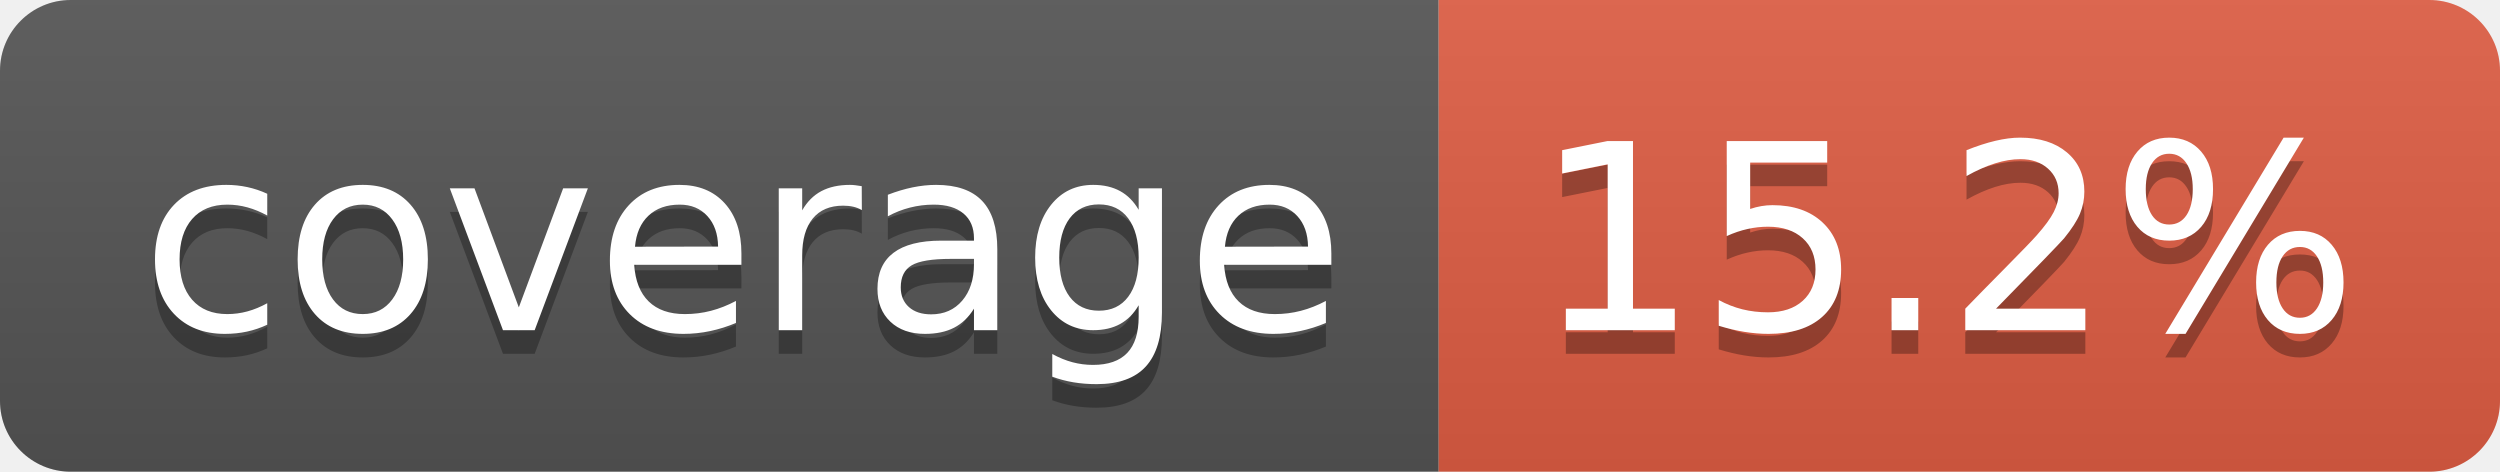
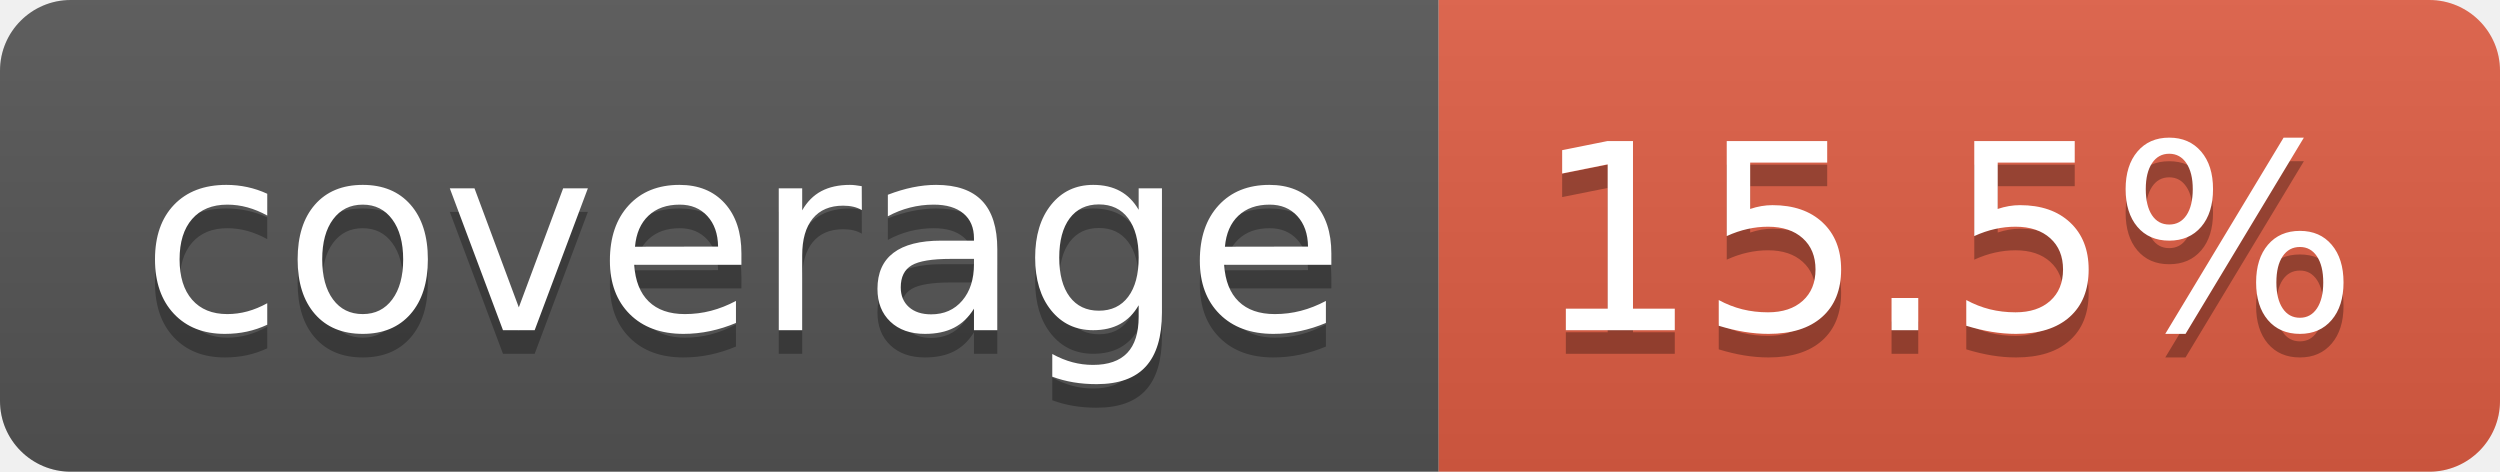
- <svg xmlns="http://www.w3.org/2000/svg" width="106" height="20" role="img" aria-label="coverage: 15.2%">
+ <svg xmlns="http://www.w3.org/2000/svg" width="106" height="20" role="img" aria-label="coverage: 15.5%">
  <linearGradient id="s" x2="0" y2="100%">
    <stop offset="0" stop-color="#bbb" stop-opacity=".1" />
    <stop offset="1" stop-opacity=".1" />
  </linearGradient>
  <clipPath id="r">
    <rect width="106" height="20" rx="3" fill="#fff" />
  </clipPath>
  <g clip-path="url(#r)">
    <rect width="61" height="20" fill="#555" />
    <rect x="61" width="45" height="20" fill="#e05d44" />
    <rect width="106" height="20" fill="url(#s)" />
  </g>
  <g fill="#fff" text-anchor="middle" font-family="Verdana,Geneva,DejaVu Sans,sans-serif" text-rendering="geometricPrecision" font-size="110">
    <text aria-hidden="true" x="315" y="150" fill="#010101" fill-opacity=".3" transform="scale(.1)" textLength="510">coverage</text>
    <text x="315" y="140" transform="scale(.1)" fill="#fff" textLength="510">coverage</text>
-     <text aria-hidden="true" x="825" y="150" fill="#010101" fill-opacity=".3" transform="scale(.1)" textLength="350">15.2%</text>
-     <text x="825" y="140" transform="scale(.1)" fill="#fff" textLength="350">15.2%</text>
+     <text aria-hidden="true" x="825" y="150" fill="#010101" fill-opacity=".3" transform="scale(.1)" textLength="350">15.5%</text>
+     <text x="825" y="140" transform="scale(.1)" fill="#fff" textLength="350">15.5%</text>
  </g>
</svg>
